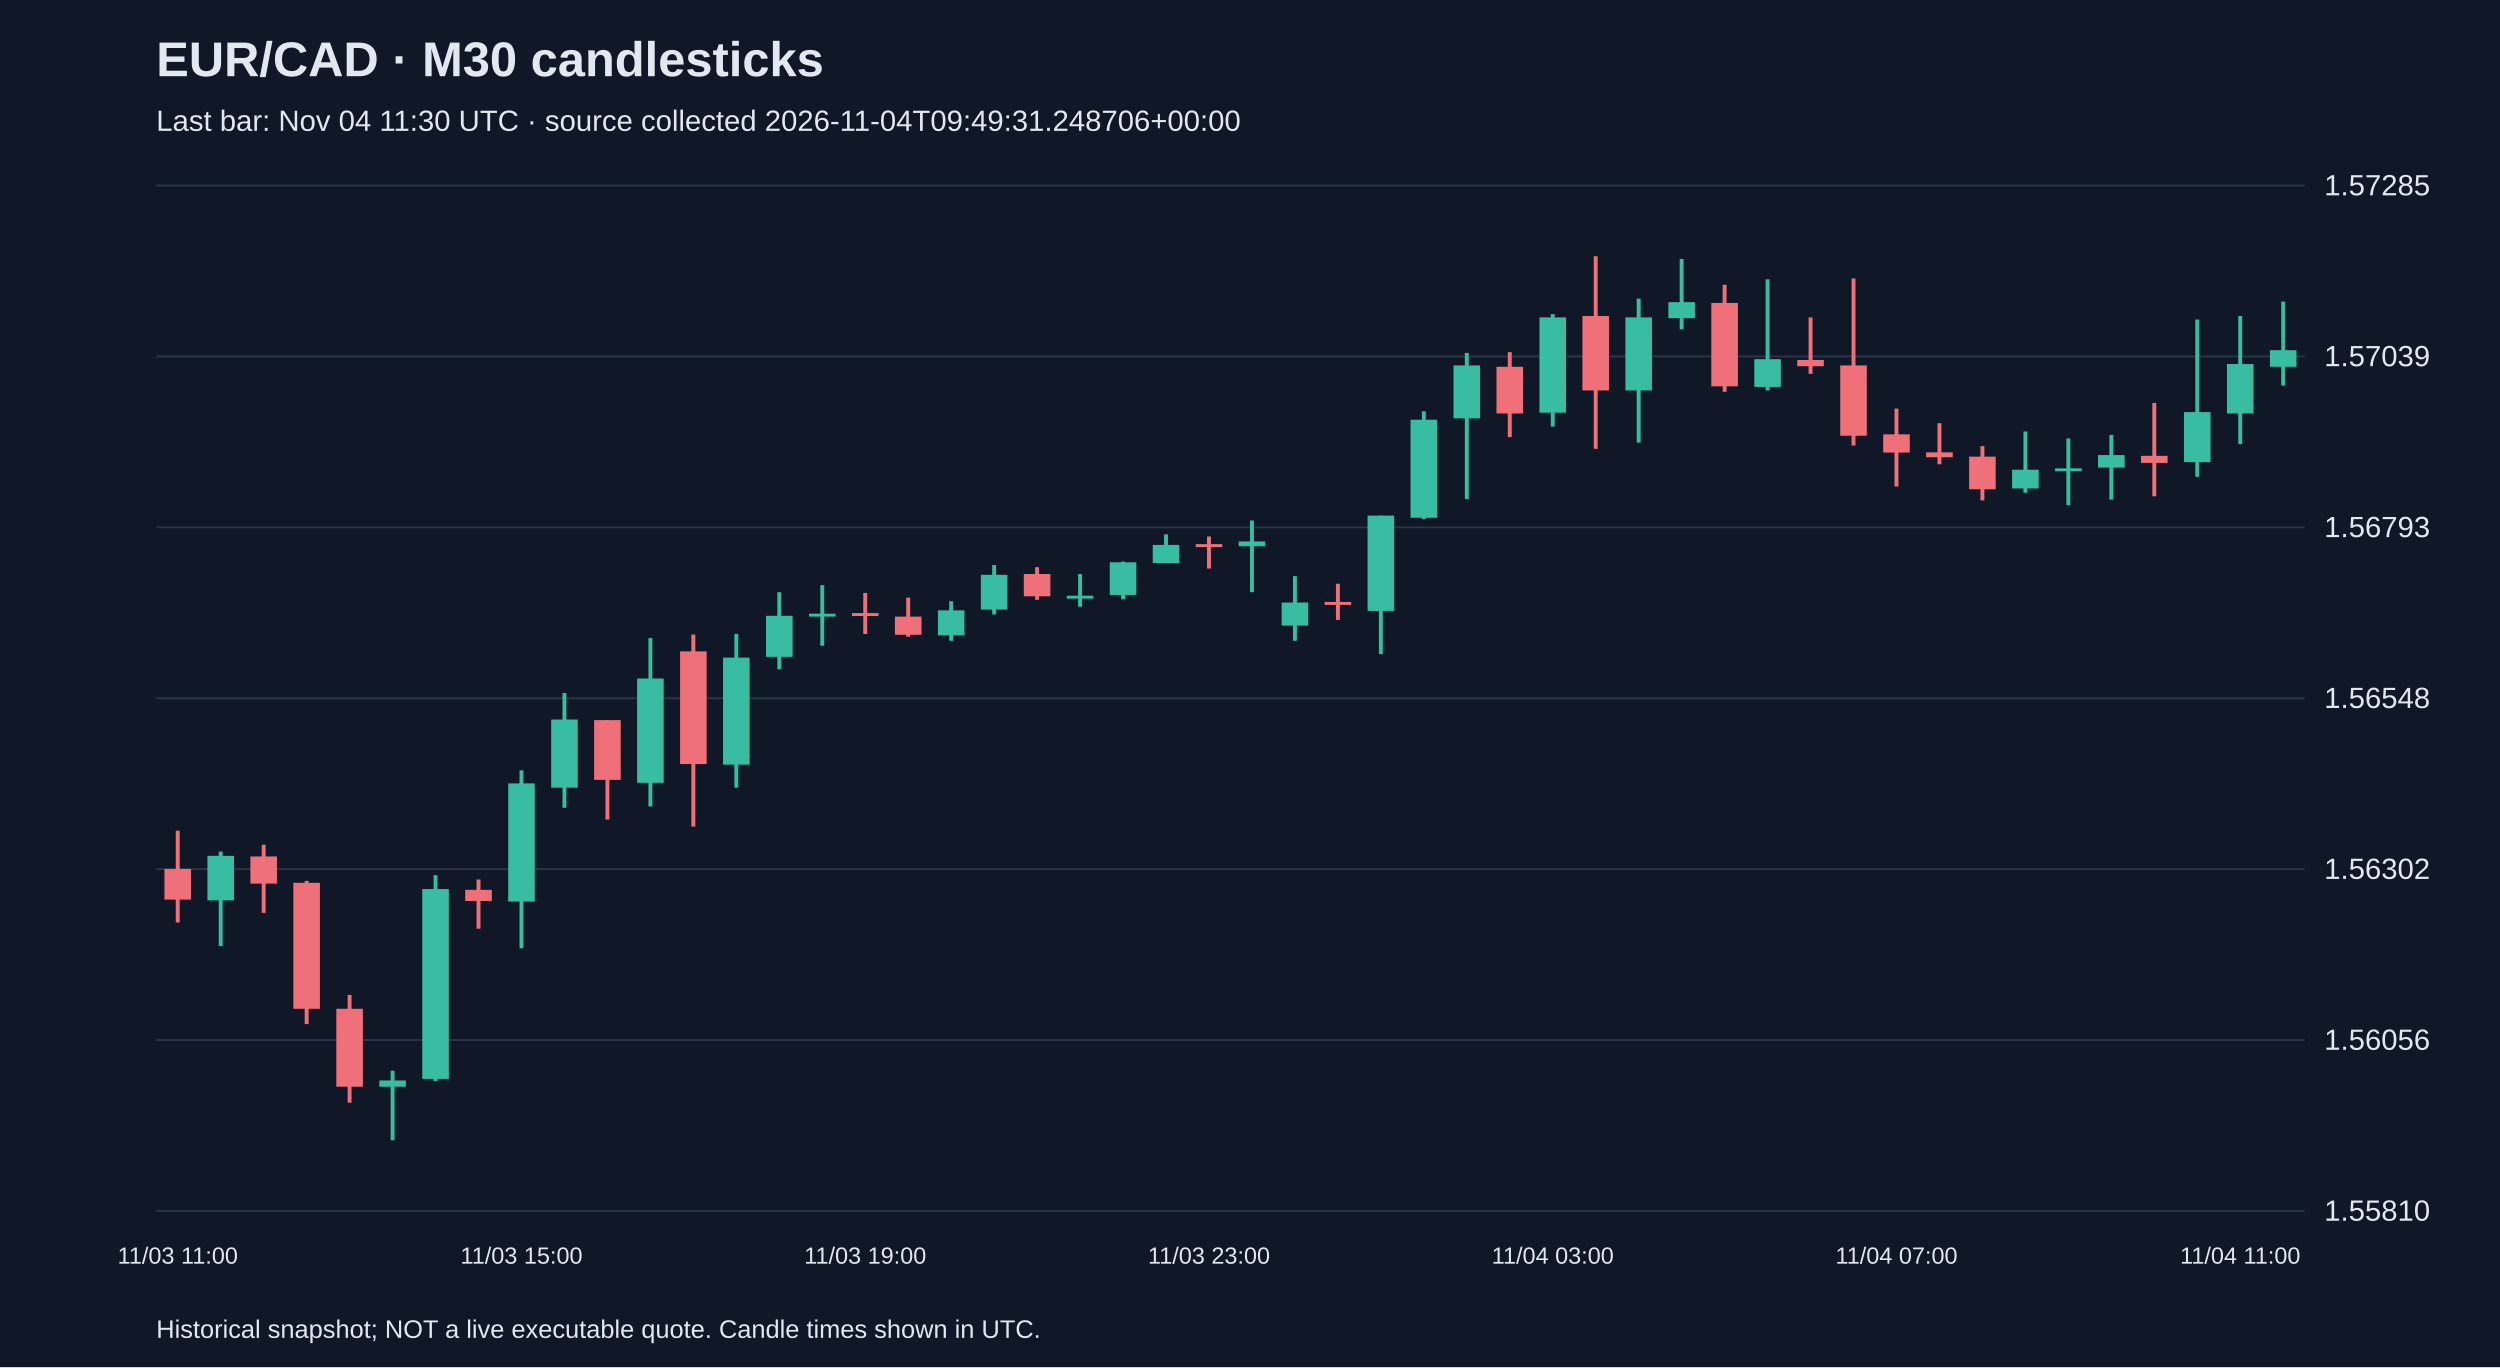
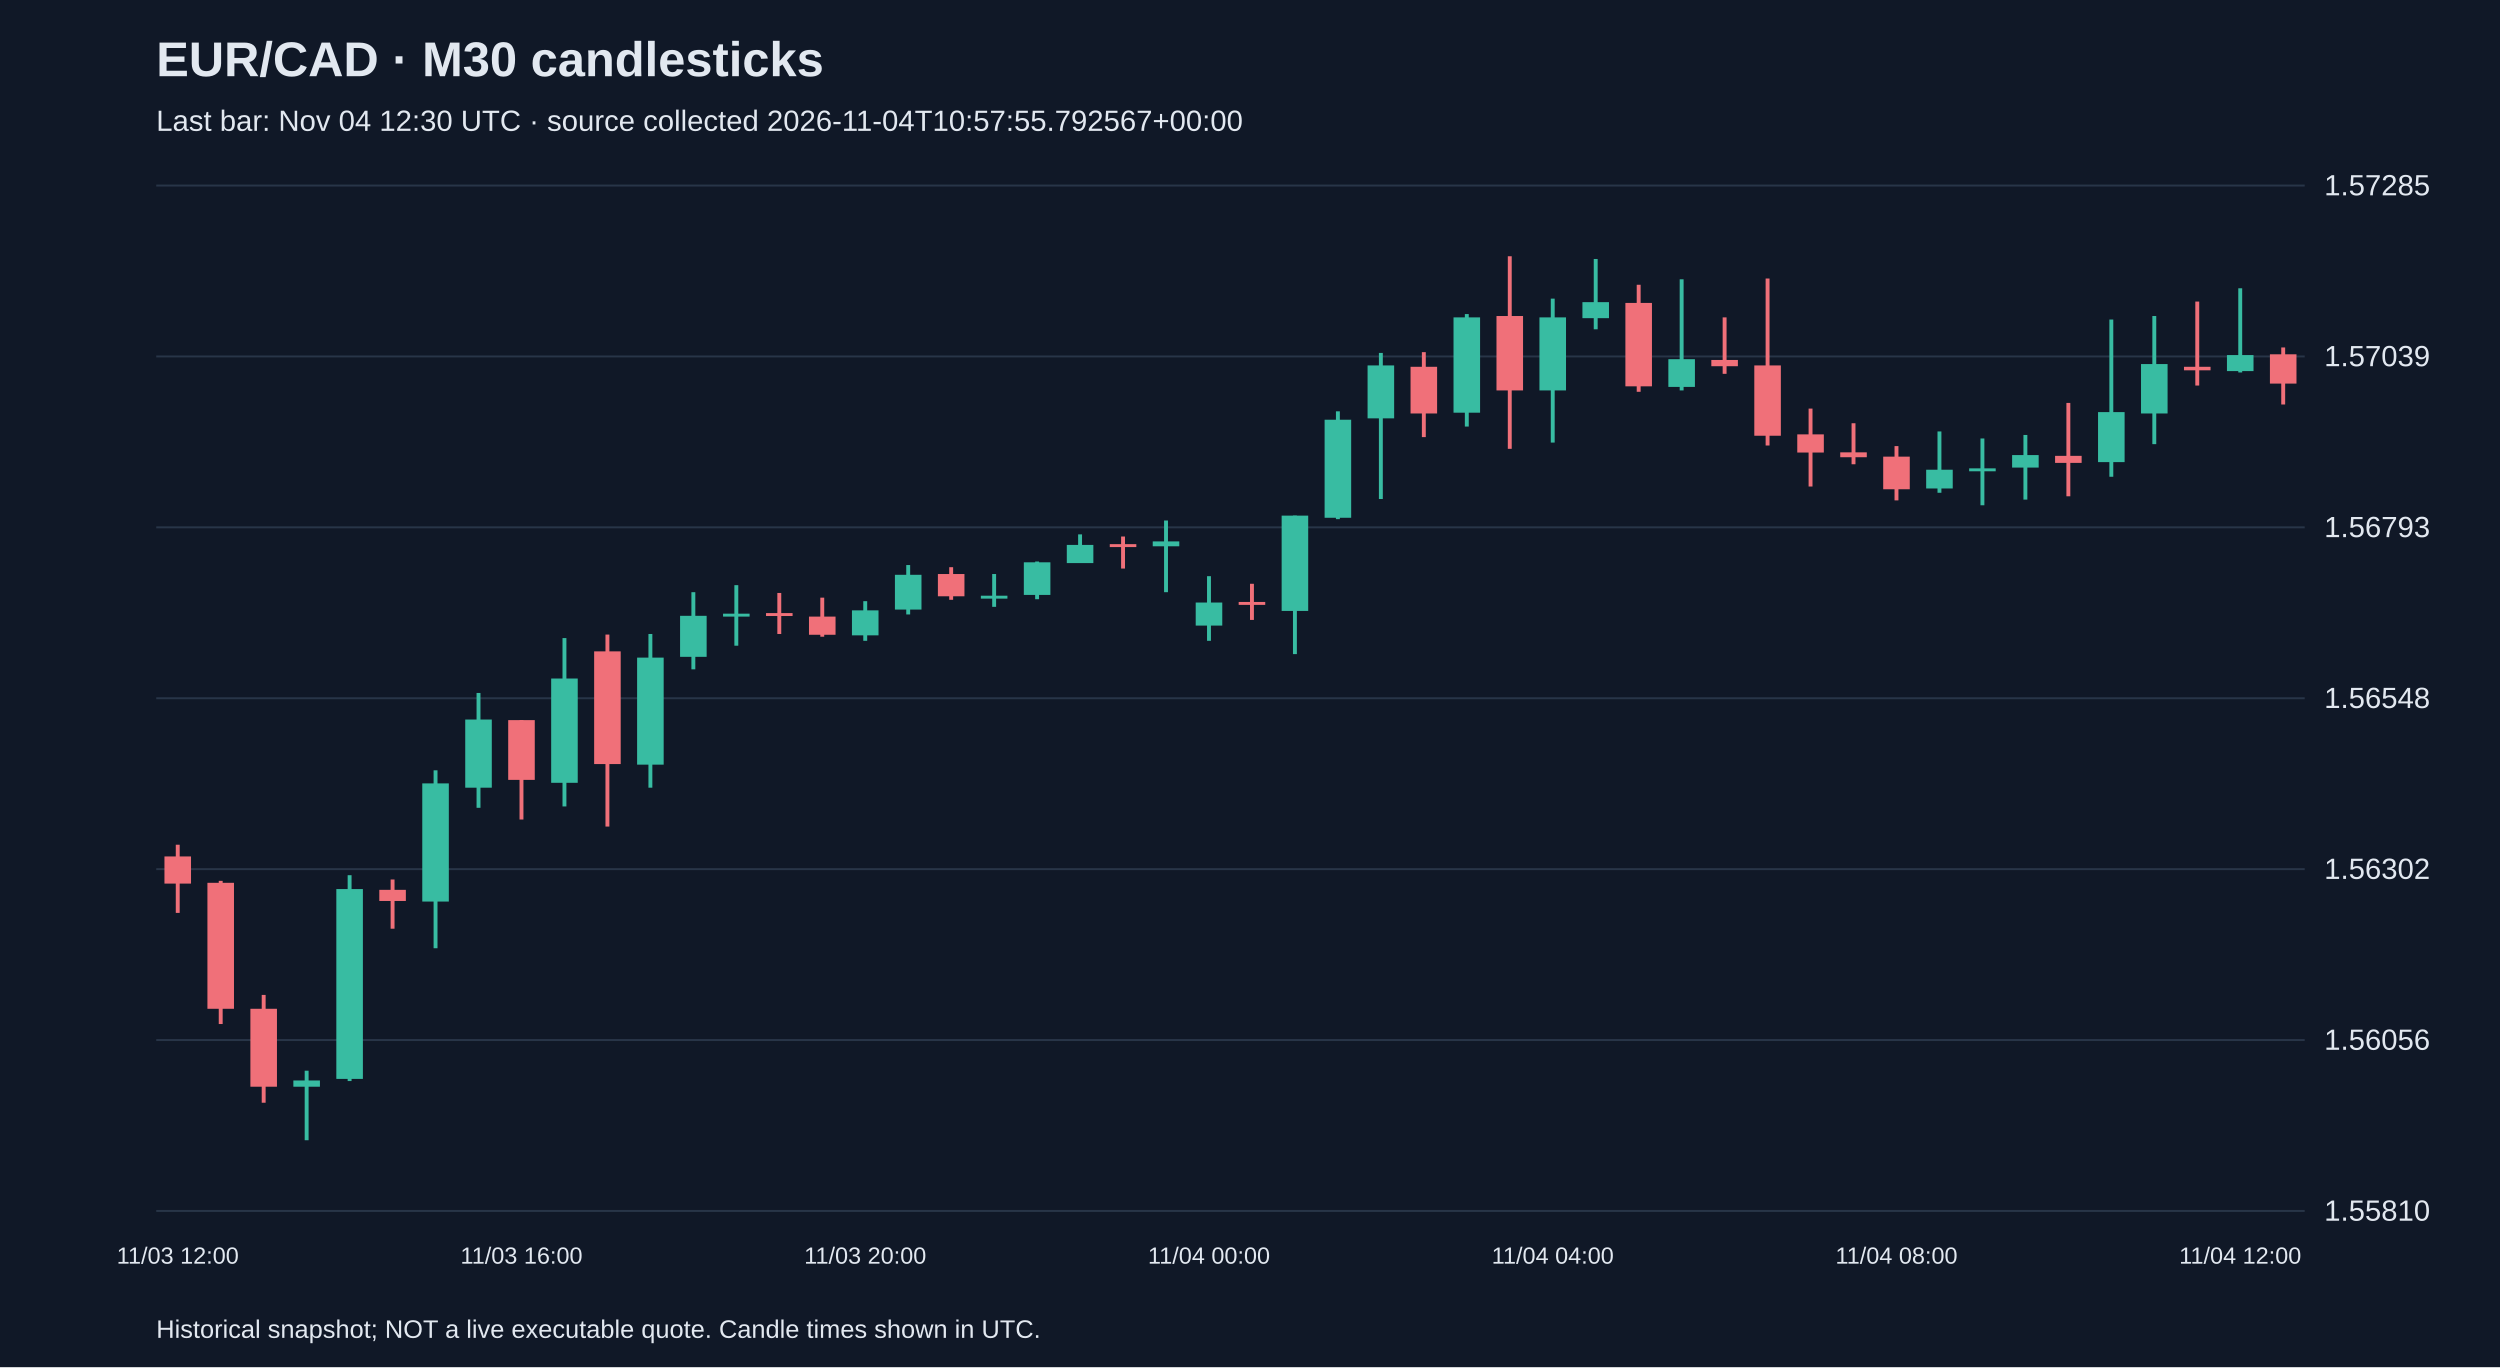
<svg xmlns="http://www.w3.org/2000/svg" viewBox="0 0 1280 700">
  <rect width="100%" height="100%" fill="#101827" />
  <style>text{font-family:Arial,sans-serif;fill:#e2e8f0}</style>
  <text x="80" y="39" font-size="25" font-weight="bold">EUR/CAD · M30 candlesticks</text>
-   <text x="80" y="67" font-size="15" fill="#a6b1c5">Last bar: Nov 04 11:30 UTC · source collected 2026-11-04T09:49:31.248706+00:00</text>
+   <text x="80" y="67" font-size="15" fill="#a6b1c5">Last bar: Nov 04 12:30 UTC · source collected 2026-11-04T10:57:55.792567+00:00</text>
  <line x1="80" y1="620.0" x2="1180" y2="620.0" stroke="#283548" />
  <text x="1190" y="625.0" font-size="15">1.55810</text>
  <line x1="80" y1="532.5" x2="1180" y2="532.5" stroke="#283548" />
  <text x="1190" y="537.5" font-size="15">1.56056</text>
  <line x1="80" y1="445.0" x2="1180" y2="445.0" stroke="#283548" />
  <text x="1190" y="450.0" font-size="15">1.56302</text>
  <line x1="80" y1="357.5" x2="1180" y2="357.5" stroke="#283548" />
  <text x="1190" y="362.5" font-size="15">1.56548</text>
  <line x1="80" y1="270.0" x2="1180" y2="270.0" stroke="#283548" />
  <text x="1190" y="275.0" font-size="15">1.56793</text>
  <line x1="80" y1="182.5" x2="1180" y2="182.5" stroke="#283548" />
  <text x="1190" y="187.5" font-size="15">1.57039</text>
  <line x1="80" y1="95.0" x2="1180" y2="95.0" stroke="#283548" />
  <text x="1190" y="100.0" font-size="15">1.57285</text>
-   <line x1="91.0" y1="425.3" x2="91.0" y2="472.3" stroke="#f07079" stroke-width="2" />
-   <rect x="84.2" y="444.9" width="13.6" height="15.7" fill="#f07079" />
-   <text x="91.0" y="647" text-anchor="middle" font-size="12">11/03 11:00</text>
-   <line x1="113.0" y1="436.0" x2="113.0" y2="484.4" stroke="#38bca2" stroke-width="2" />
-   <rect x="106.2" y="438.2" width="13.6" height="22.8" fill="#38bca2" />
-   <line x1="135.0" y1="432.5" x2="135.0" y2="467.4" stroke="#f07079" stroke-width="2" />
-   <rect x="128.2" y="438.5" width="13.6" height="13.9" fill="#f07079" />
-   <line x1="157.0" y1="451.0" x2="157.0" y2="524.3" stroke="#f07079" stroke-width="2" />
-   <rect x="150.2" y="452.0" width="13.6" height="64.5" fill="#f07079" />
-   <line x1="179.0" y1="509.4" x2="179.0" y2="564.6" stroke="#f07079" stroke-width="2" />
-   <rect x="172.2" y="516.5" width="13.6" height="39.9" fill="#f07079" />
-   <line x1="201.0" y1="548.2" x2="201.0" y2="583.8" stroke="#38bca2" stroke-width="2" />
-   <rect x="194.2" y="553.2" width="13.6" height="3.2" fill="#38bca2" />
-   <line x1="223.0" y1="448.1" x2="223.0" y2="553.5" stroke="#38bca2" stroke-width="2" />
-   <rect x="216.2" y="455.2" width="13.6" height="97.2" fill="#38bca2" />
-   <line x1="245.0" y1="450.3" x2="245.0" y2="475.5" stroke="#f07079" stroke-width="2" />
-   <rect x="238.2" y="455.6" width="13.6" height="5.7" fill="#f07079" />
-   <line x1="267.0" y1="394.4" x2="267.0" y2="485.5" stroke="#38bca2" stroke-width="2" />
-   <rect x="260.2" y="401.1" width="13.6" height="60.5" fill="#38bca2" />
-   <text x="267.0" y="647" text-anchor="middle" font-size="12">11/03 15:00</text>
-   <line x1="289.0" y1="354.8" x2="289.0" y2="413.6" stroke="#38bca2" stroke-width="2" />
-   <rect x="282.2" y="368.4" width="13.6" height="34.9" fill="#38bca2" />
-   <line x1="311.0" y1="368.7" x2="311.0" y2="419.6" stroke="#f07079" stroke-width="2" />
-   <rect x="304.2" y="368.7" width="13.6" height="30.6" fill="#f07079" />
-   <line x1="333.0" y1="326.7" x2="333.0" y2="412.9" stroke="#38bca2" stroke-width="2" />
-   <rect x="326.2" y="347.4" width="13.6" height="53.4" fill="#38bca2" />
-   <line x1="355.0" y1="324.9" x2="355.0" y2="423.2" stroke="#f07079" stroke-width="2" />
-   <rect x="348.2" y="333.5" width="13.6" height="57.7" fill="#f07079" />
-   <line x1="377.0" y1="324.6" x2="377.0" y2="403.3" stroke="#38bca2" stroke-width="2" />
-   <rect x="370.2" y="336.7" width="13.6" height="54.8" fill="#38bca2" />
-   <line x1="399.0" y1="303.2" x2="399.0" y2="342.7" stroke="#38bca2" stroke-width="2" />
-   <rect x="392.2" y="315.3" width="13.6" height="21.0" fill="#38bca2" />
-   <line x1="421.0" y1="299.6" x2="421.0" y2="330.6" stroke="#38bca2" stroke-width="2" />
-   <rect x="414.2" y="314.2" width="13.6" height="1.5" fill="#38bca2" />
-   <line x1="443.0" y1="303.6" x2="443.0" y2="324.6" stroke="#f07079" stroke-width="2" />
-   <rect x="436.2" y="313.9" width="13.6" height="1.5" fill="#f07079" />
-   <text x="443.0" y="647" text-anchor="middle" font-size="12">11/03 19:00</text>
-   <line x1="465.0" y1="306.0" x2="465.0" y2="326.0" stroke="#f07079" stroke-width="2" />
-   <rect x="458.2" y="315.7" width="13.6" height="9.3" fill="#f07079" />
-   <line x1="487.0" y1="307.8" x2="487.0" y2="328.1" stroke="#38bca2" stroke-width="2" />
-   <rect x="480.2" y="312.5" width="13.6" height="12.8" fill="#38bca2" />
-   <line x1="509.0" y1="289.3" x2="509.0" y2="314.6" stroke="#38bca2" stroke-width="2" />
-   <rect x="502.2" y="294.3" width="13.6" height="17.8" fill="#38bca2" />
-   <line x1="531.0" y1="290.4" x2="531.0" y2="307.1" stroke="#f07079" stroke-width="2" />
-   <rect x="524.2" y="293.9" width="13.6" height="11.4" fill="#f07079" />
-   <line x1="553.0" y1="293.9" x2="553.0" y2="310.7" stroke="#38bca2" stroke-width="2" />
-   <rect x="546.2" y="305.0" width="13.6" height="1.5" fill="#38bca2" />
-   <line x1="575.0" y1="287.5" x2="575.0" y2="306.8" stroke="#38bca2" stroke-width="2" />
-   <rect x="568.2" y="287.9" width="13.6" height="16.7" fill="#38bca2" />
-   <line x1="597.0" y1="273.6" x2="597.0" y2="288.2" stroke="#38bca2" stroke-width="2" />
-   <rect x="590.2" y="279.0" width="13.6" height="9.3" fill="#38bca2" />
-   <line x1="619.0" y1="274.7" x2="619.0" y2="291.1" stroke="#f07079" stroke-width="2" />
-   <rect x="612.2" y="278.6" width="13.6" height="1.5" fill="#f07079" />
-   <text x="619.0" y="647" text-anchor="middle" font-size="12">11/03 23:00</text>
-   <line x1="641.0" y1="266.5" x2="641.0" y2="303.2" stroke="#38bca2" stroke-width="2" />
-   <rect x="634.2" y="277.2" width="13.6" height="2.5" fill="#38bca2" />
-   <line x1="663.0" y1="295.0" x2="663.0" y2="328.1" stroke="#38bca2" stroke-width="2" />
-   <rect x="656.2" y="308.5" width="13.6" height="11.8" fill="#38bca2" />
-   <line x1="685.0" y1="298.9" x2="685.0" y2="317.4" stroke="#f07079" stroke-width="2" />
-   <rect x="678.2" y="308.2" width="13.6" height="1.5" fill="#f07079" />
-   <line x1="707.0" y1="264.0" x2="707.0" y2="334.9" stroke="#38bca2" stroke-width="2" />
-   <rect x="700.2" y="264.0" width="13.6" height="48.8" fill="#38bca2" />
-   <line x1="729.0" y1="210.6" x2="729.0" y2="265.8" stroke="#38bca2" stroke-width="2" />
-   <rect x="722.2" y="214.9" width="13.6" height="50.2" fill="#38bca2" />
-   <line x1="751.0" y1="180.7" x2="751.0" y2="255.5" stroke="#38bca2" stroke-width="2" />
-   <rect x="744.2" y="187.1" width="13.6" height="27.1" fill="#38bca2" />
-   <line x1="773.0" y1="180.3" x2="773.0" y2="223.8" stroke="#f07079" stroke-width="2" />
-   <rect x="766.2" y="187.8" width="13.6" height="23.9" fill="#f07079" />
-   <line x1="795.0" y1="160.8" x2="795.0" y2="218.4" stroke="#38bca2" stroke-width="2" />
-   <rect x="788.2" y="162.5" width="13.6" height="48.8" fill="#38bca2" />
-   <text x="795.0" y="647" text-anchor="middle" font-size="12">11/04 03:00</text>
-   <line x1="817.0" y1="131.2" x2="817.0" y2="229.8" stroke="#f07079" stroke-width="2" />
-   <rect x="810.2" y="161.8" width="13.6" height="38.1" fill="#f07079" />
-   <line x1="839.0" y1="152.9" x2="839.0" y2="226.6" stroke="#38bca2" stroke-width="2" />
-   <rect x="832.2" y="162.5" width="13.6" height="37.4" fill="#38bca2" />
-   <line x1="861.0" y1="132.6" x2="861.0" y2="168.6" stroke="#38bca2" stroke-width="2" />
-   <rect x="854.2" y="154.7" width="13.6" height="8.2" fill="#38bca2" />
-   <line x1="883.0" y1="145.8" x2="883.0" y2="200.6" stroke="#f07079" stroke-width="2" />
-   <rect x="876.2" y="155.1" width="13.6" height="42.7" fill="#f07079" />
-   <line x1="905.0" y1="143.0" x2="905.0" y2="199.9" stroke="#38bca2" stroke-width="2" />
-   <rect x="898.2" y="183.9" width="13.6" height="14.2" fill="#38bca2" />
-   <line x1="927.0" y1="162.5" x2="927.0" y2="191.4" stroke="#f07079" stroke-width="2" />
-   <rect x="920.2" y="184.3" width="13.6" height="3.2" fill="#f07079" />
-   <line x1="949.0" y1="142.6" x2="949.0" y2="228.1" stroke="#f07079" stroke-width="2" />
-   <rect x="942.2" y="187.1" width="13.6" height="36.0" fill="#f07079" />
-   <line x1="971.0" y1="209.2" x2="971.0" y2="249.1" stroke="#f07079" stroke-width="2" />
-   <rect x="964.2" y="222.4" width="13.6" height="9.3" fill="#f07079" />
-   <text x="971.0" y="647" text-anchor="middle" font-size="12">11/04 07:00</text>
-   <line x1="993.0" y1="216.7" x2="993.0" y2="237.7" stroke="#f07079" stroke-width="2" />
-   <rect x="986.2" y="231.6" width="13.6" height="2.5" fill="#f07079" />
-   <line x1="1015.0" y1="228.4" x2="1015.0" y2="256.2" stroke="#f07079" stroke-width="2" />
-   <rect x="1008.2" y="233.8" width="13.6" height="16.7" fill="#f07079" />
-   <line x1="1037.0" y1="220.9" x2="1037.0" y2="252.3" stroke="#38bca2" stroke-width="2" />
-   <rect x="1030.2" y="240.5" width="13.6" height="9.6" fill="#38bca2" />
-   <line x1="1059.0" y1="224.5" x2="1059.0" y2="258.7" stroke="#38bca2" stroke-width="2" />
-   <rect x="1052.2" y="239.8" width="13.6" height="1.5" fill="#38bca2" />
-   <line x1="1081.0" y1="222.7" x2="1081.0" y2="255.8" stroke="#38bca2" stroke-width="2" />
-   <rect x="1074.2" y="233.0" width="13.6" height="6.4" fill="#38bca2" />
-   <line x1="1103.0" y1="206.3" x2="1103.0" y2="254.1" stroke="#f07079" stroke-width="2" />
-   <rect x="1096.2" y="233.4" width="13.6" height="3.6" fill="#f07079" />
-   <line x1="1125.0" y1="163.6" x2="1125.0" y2="244.1" stroke="#38bca2" stroke-width="2" />
-   <rect x="1118.2" y="211.0" width="13.6" height="25.6" fill="#38bca2" />
-   <line x1="1147.0" y1="161.8" x2="1147.0" y2="227.4" stroke="#38bca2" stroke-width="2" />
-   <rect x="1140.2" y="186.4" width="13.6" height="25.3" fill="#38bca2" />
-   <text x="1147.0" y="647" text-anchor="middle" font-size="12">11/04 11:00</text>
-   <line x1="1169.0" y1="154.4" x2="1169.0" y2="197.4" stroke="#38bca2" stroke-width="2" />
-   <rect x="1162.2" y="179.3" width="13.6" height="8.5" fill="#38bca2" />
+   <line x1="91.0" y1="432.5" x2="91.0" y2="467.4" stroke="#f07079" stroke-width="2" />
+   <rect x="84.2" y="438.5" width="13.6" height="13.9" fill="#f07079" />
+   <text x="91.0" y="647" text-anchor="middle" font-size="12">11/03 12:00</text>
+   <line x1="113.0" y1="451.0" x2="113.0" y2="524.3" stroke="#f07079" stroke-width="2" />
+   <rect x="106.2" y="452.0" width="13.6" height="64.5" fill="#f07079" />
+   <line x1="135.0" y1="509.4" x2="135.0" y2="564.6" stroke="#f07079" stroke-width="2" />
+   <rect x="128.2" y="516.5" width="13.6" height="39.9" fill="#f07079" />
+   <line x1="157.0" y1="548.2" x2="157.0" y2="583.8" stroke="#38bca2" stroke-width="2" />
+   <rect x="150.2" y="553.2" width="13.6" height="3.2" fill="#38bca2" />
+   <line x1="179.0" y1="448.1" x2="179.0" y2="553.5" stroke="#38bca2" stroke-width="2" />
+   <rect x="172.2" y="455.2" width="13.6" height="97.2" fill="#38bca2" />
+   <line x1="201.0" y1="450.3" x2="201.0" y2="475.5" stroke="#f07079" stroke-width="2" />
+   <rect x="194.2" y="455.6" width="13.6" height="5.7" fill="#f07079" />
+   <line x1="223.0" y1="394.4" x2="223.0" y2="485.5" stroke="#38bca2" stroke-width="2" />
+   <rect x="216.2" y="401.1" width="13.6" height="60.5" fill="#38bca2" />
+   <line x1="245.0" y1="354.8" x2="245.0" y2="413.6" stroke="#38bca2" stroke-width="2" />
+   <rect x="238.2" y="368.4" width="13.6" height="34.9" fill="#38bca2" />
+   <line x1="267.0" y1="368.7" x2="267.0" y2="419.6" stroke="#f07079" stroke-width="2" />
+   <rect x="260.2" y="368.7" width="13.6" height="30.6" fill="#f07079" />
+   <text x="267.0" y="647" text-anchor="middle" font-size="12">11/03 16:00</text>
+   <line x1="289.0" y1="326.7" x2="289.0" y2="412.9" stroke="#38bca2" stroke-width="2" />
+   <rect x="282.2" y="347.4" width="13.6" height="53.4" fill="#38bca2" />
+   <line x1="311.0" y1="324.9" x2="311.0" y2="423.2" stroke="#f07079" stroke-width="2" />
+   <rect x="304.2" y="333.5" width="13.6" height="57.7" fill="#f07079" />
+   <line x1="333.0" y1="324.6" x2="333.0" y2="403.3" stroke="#38bca2" stroke-width="2" />
+   <rect x="326.2" y="336.7" width="13.6" height="54.8" fill="#38bca2" />
+   <line x1="355.0" y1="303.2" x2="355.0" y2="342.7" stroke="#38bca2" stroke-width="2" />
+   <rect x="348.2" y="315.3" width="13.6" height="21.0" fill="#38bca2" />
+   <line x1="377.0" y1="299.6" x2="377.0" y2="330.6" stroke="#38bca2" stroke-width="2" />
+   <rect x="370.2" y="314.2" width="13.6" height="1.5" fill="#38bca2" />
+   <line x1="399.0" y1="303.6" x2="399.0" y2="324.6" stroke="#f07079" stroke-width="2" />
+   <rect x="392.2" y="313.9" width="13.6" height="1.5" fill="#f07079" />
+   <line x1="421.0" y1="306.0" x2="421.0" y2="326.0" stroke="#f07079" stroke-width="2" />
+   <rect x="414.2" y="315.7" width="13.6" height="9.3" fill="#f07079" />
+   <line x1="443.0" y1="307.8" x2="443.0" y2="328.1" stroke="#38bca2" stroke-width="2" />
+   <rect x="436.2" y="312.5" width="13.6" height="12.8" fill="#38bca2" />
+   <text x="443.0" y="647" text-anchor="middle" font-size="12">11/03 20:00</text>
+   <line x1="465.0" y1="289.3" x2="465.0" y2="314.6" stroke="#38bca2" stroke-width="2" />
+   <rect x="458.2" y="294.3" width="13.6" height="17.8" fill="#38bca2" />
+   <line x1="487.0" y1="290.4" x2="487.0" y2="307.1" stroke="#f07079" stroke-width="2" />
+   <rect x="480.2" y="293.9" width="13.6" height="11.4" fill="#f07079" />
+   <line x1="509.0" y1="293.9" x2="509.0" y2="310.7" stroke="#38bca2" stroke-width="2" />
+   <rect x="502.2" y="305.0" width="13.6" height="1.5" fill="#38bca2" />
+   <line x1="531.0" y1="287.5" x2="531.0" y2="306.8" stroke="#38bca2" stroke-width="2" />
+   <rect x="524.2" y="287.9" width="13.6" height="16.7" fill="#38bca2" />
+   <line x1="553.0" y1="273.6" x2="553.0" y2="288.2" stroke="#38bca2" stroke-width="2" />
+   <rect x="546.2" y="279.0" width="13.6" height="9.3" fill="#38bca2" />
+   <line x1="575.0" y1="274.7" x2="575.0" y2="291.1" stroke="#f07079" stroke-width="2" />
+   <rect x="568.2" y="278.6" width="13.6" height="1.5" fill="#f07079" />
+   <line x1="597.0" y1="266.5" x2="597.0" y2="303.2" stroke="#38bca2" stroke-width="2" />
+   <rect x="590.2" y="277.2" width="13.6" height="2.5" fill="#38bca2" />
+   <line x1="619.0" y1="295.0" x2="619.0" y2="328.1" stroke="#38bca2" stroke-width="2" />
+   <rect x="612.2" y="308.5" width="13.6" height="11.8" fill="#38bca2" />
+   <text x="619.0" y="647" text-anchor="middle" font-size="12">11/04 00:00</text>
+   <line x1="641.0" y1="298.9" x2="641.0" y2="317.4" stroke="#f07079" stroke-width="2" />
+   <rect x="634.2" y="308.2" width="13.6" height="1.5" fill="#f07079" />
+   <line x1="663.0" y1="264.0" x2="663.0" y2="334.9" stroke="#38bca2" stroke-width="2" />
+   <rect x="656.2" y="264.0" width="13.6" height="48.8" fill="#38bca2" />
+   <line x1="685.0" y1="210.6" x2="685.0" y2="265.8" stroke="#38bca2" stroke-width="2" />
+   <rect x="678.2" y="214.9" width="13.6" height="50.2" fill="#38bca2" />
+   <line x1="707.0" y1="180.7" x2="707.0" y2="255.5" stroke="#38bca2" stroke-width="2" />
+   <rect x="700.2" y="187.1" width="13.6" height="27.1" fill="#38bca2" />
+   <line x1="729.0" y1="180.3" x2="729.0" y2="223.8" stroke="#f07079" stroke-width="2" />
+   <rect x="722.2" y="187.8" width="13.6" height="23.9" fill="#f07079" />
+   <line x1="751.0" y1="160.8" x2="751.0" y2="218.4" stroke="#38bca2" stroke-width="2" />
+   <rect x="744.2" y="162.5" width="13.6" height="48.8" fill="#38bca2" />
+   <line x1="773.0" y1="131.2" x2="773.0" y2="229.8" stroke="#f07079" stroke-width="2" />
+   <rect x="766.2" y="161.8" width="13.6" height="38.1" fill="#f07079" />
+   <line x1="795.0" y1="152.9" x2="795.0" y2="226.6" stroke="#38bca2" stroke-width="2" />
+   <rect x="788.2" y="162.5" width="13.6" height="37.4" fill="#38bca2" />
+   <text x="795.0" y="647" text-anchor="middle" font-size="12">11/04 04:00</text>
+   <line x1="817.0" y1="132.6" x2="817.0" y2="168.6" stroke="#38bca2" stroke-width="2" />
+   <rect x="810.2" y="154.7" width="13.6" height="8.2" fill="#38bca2" />
+   <line x1="839.0" y1="145.8" x2="839.0" y2="200.6" stroke="#f07079" stroke-width="2" />
+   <rect x="832.2" y="155.1" width="13.6" height="42.7" fill="#f07079" />
+   <line x1="861.0" y1="143.0" x2="861.0" y2="199.9" stroke="#38bca2" stroke-width="2" />
+   <rect x="854.2" y="183.9" width="13.6" height="14.2" fill="#38bca2" />
+   <line x1="883.0" y1="162.5" x2="883.0" y2="191.4" stroke="#f07079" stroke-width="2" />
+   <rect x="876.2" y="184.3" width="13.6" height="3.2" fill="#f07079" />
+   <line x1="905.0" y1="142.6" x2="905.0" y2="228.1" stroke="#f07079" stroke-width="2" />
+   <rect x="898.2" y="187.1" width="13.6" height="36.0" fill="#f07079" />
+   <line x1="927.0" y1="209.2" x2="927.0" y2="249.1" stroke="#f07079" stroke-width="2" />
+   <rect x="920.2" y="222.4" width="13.6" height="9.3" fill="#f07079" />
+   <line x1="949.0" y1="216.7" x2="949.0" y2="237.7" stroke="#f07079" stroke-width="2" />
+   <rect x="942.2" y="231.6" width="13.6" height="2.5" fill="#f07079" />
+   <line x1="971.0" y1="228.4" x2="971.0" y2="256.2" stroke="#f07079" stroke-width="2" />
+   <rect x="964.2" y="233.8" width="13.6" height="16.7" fill="#f07079" />
+   <text x="971.0" y="647" text-anchor="middle" font-size="12">11/04 08:00</text>
+   <line x1="993.0" y1="220.9" x2="993.0" y2="252.3" stroke="#38bca2" stroke-width="2" />
+   <rect x="986.2" y="240.5" width="13.6" height="9.6" fill="#38bca2" />
+   <line x1="1015.0" y1="224.5" x2="1015.0" y2="258.7" stroke="#38bca2" stroke-width="2" />
+   <rect x="1008.2" y="239.8" width="13.6" height="1.5" fill="#38bca2" />
+   <line x1="1037.0" y1="222.7" x2="1037.0" y2="255.8" stroke="#38bca2" stroke-width="2" />
+   <rect x="1030.2" y="233.0" width="13.6" height="6.4" fill="#38bca2" />
+   <line x1="1059.0" y1="206.3" x2="1059.0" y2="254.1" stroke="#f07079" stroke-width="2" />
+   <rect x="1052.2" y="233.4" width="13.6" height="3.6" fill="#f07079" />
+   <line x1="1081.0" y1="163.6" x2="1081.0" y2="244.1" stroke="#38bca2" stroke-width="2" />
+   <rect x="1074.2" y="211.0" width="13.6" height="25.6" fill="#38bca2" />
+   <line x1="1103.0" y1="161.8" x2="1103.0" y2="227.4" stroke="#38bca2" stroke-width="2" />
+   <rect x="1096.2" y="186.4" width="13.6" height="25.3" fill="#38bca2" />
+   <line x1="1125.0" y1="154.4" x2="1125.0" y2="197.4" stroke="#f07079" stroke-width="2" />
+   <rect x="1118.2" y="187.8" width="13.6" height="1.8" fill="#f07079" />
+   <line x1="1147.0" y1="147.6" x2="1147.0" y2="190.7" stroke="#38bca2" stroke-width="2" />
+   <rect x="1140.2" y="181.8" width="13.6" height="8.2" fill="#38bca2" />
+   <text x="1147.0" y="647" text-anchor="middle" font-size="12">11/04 12:00</text>
+   <line x1="1169.0" y1="177.9" x2="1169.0" y2="207.1" stroke="#f07079" stroke-width="2" />
+   <rect x="1162.2" y="181.4" width="13.6" height="15.0" fill="#f07079" />
  <text x="80" y="685" font-size="13">Historical snapshot; NOT a live executable quote. Candle times shown in UTC.</text>
</svg>
